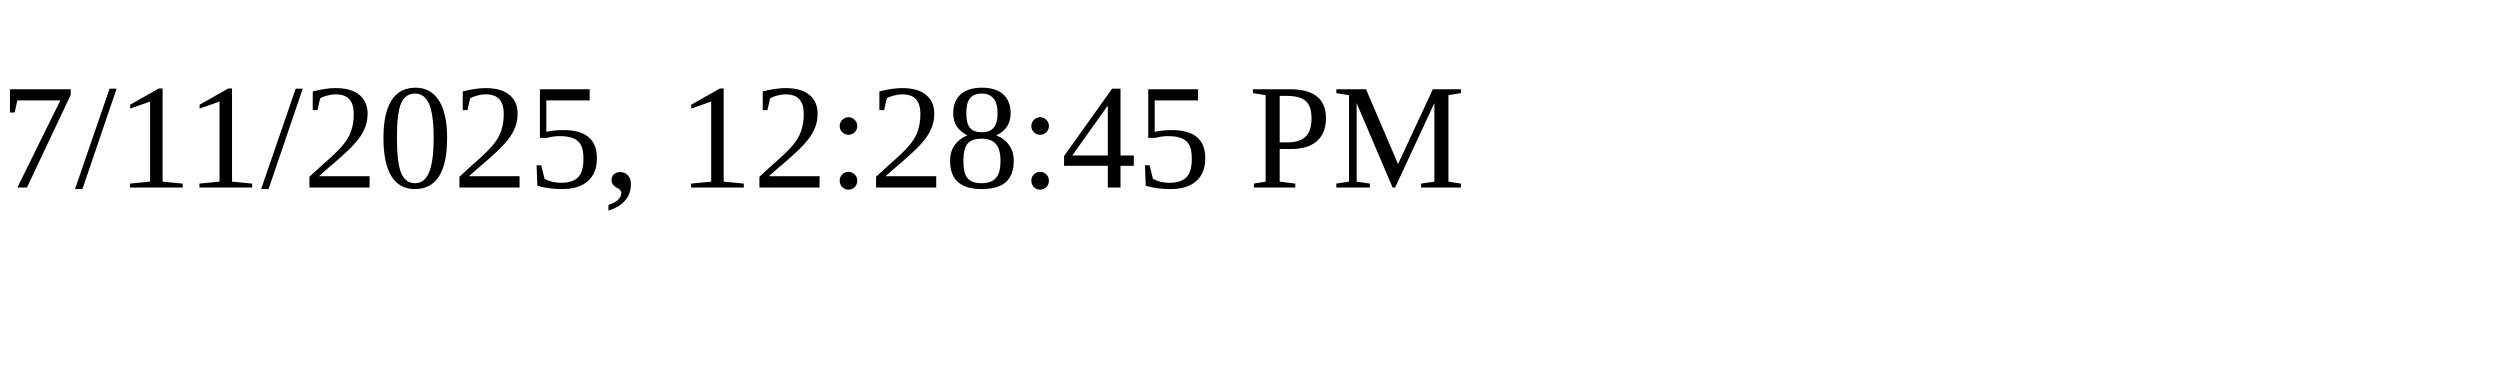
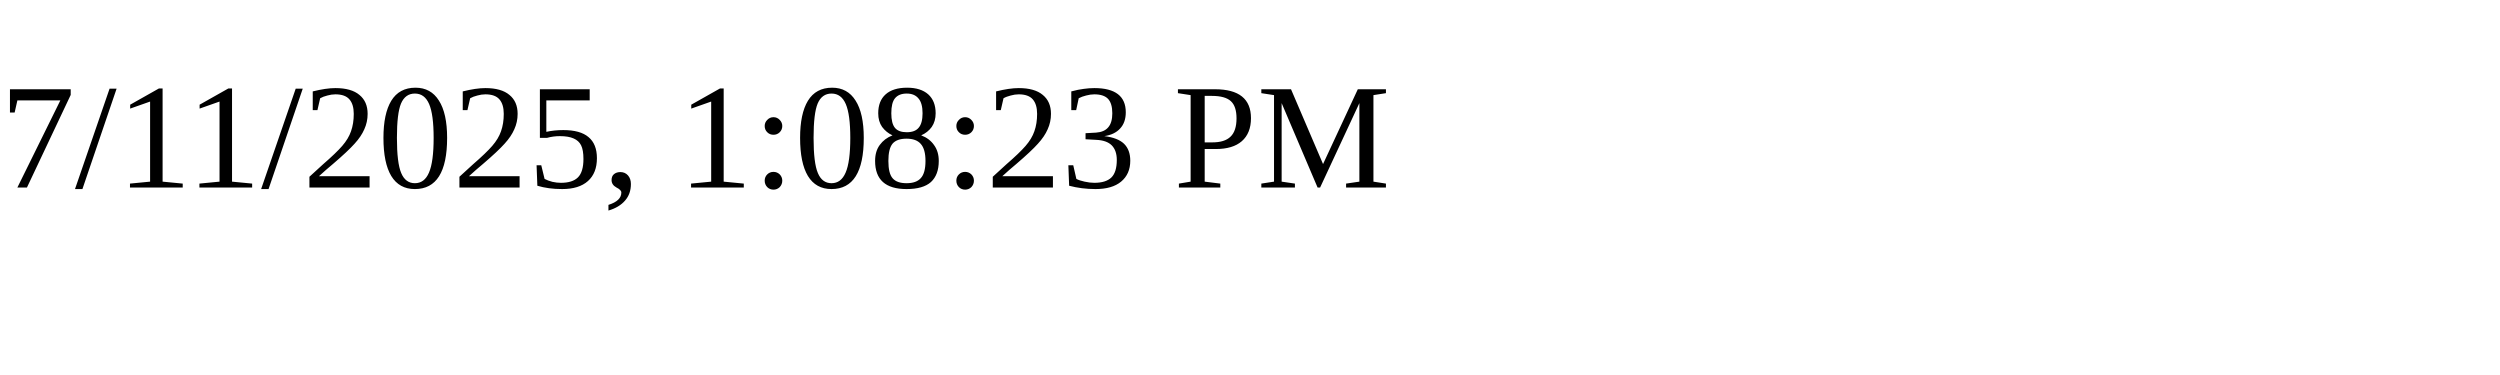
<svg xmlns="http://www.w3.org/2000/svg" height="30" width="200">
-   <text x="0" y="15">7/11/2025, 12:28:45 PM</text>
+   <text x="0" y="15">7/11/2025, 1:08:23 PM</text>
</svg>
